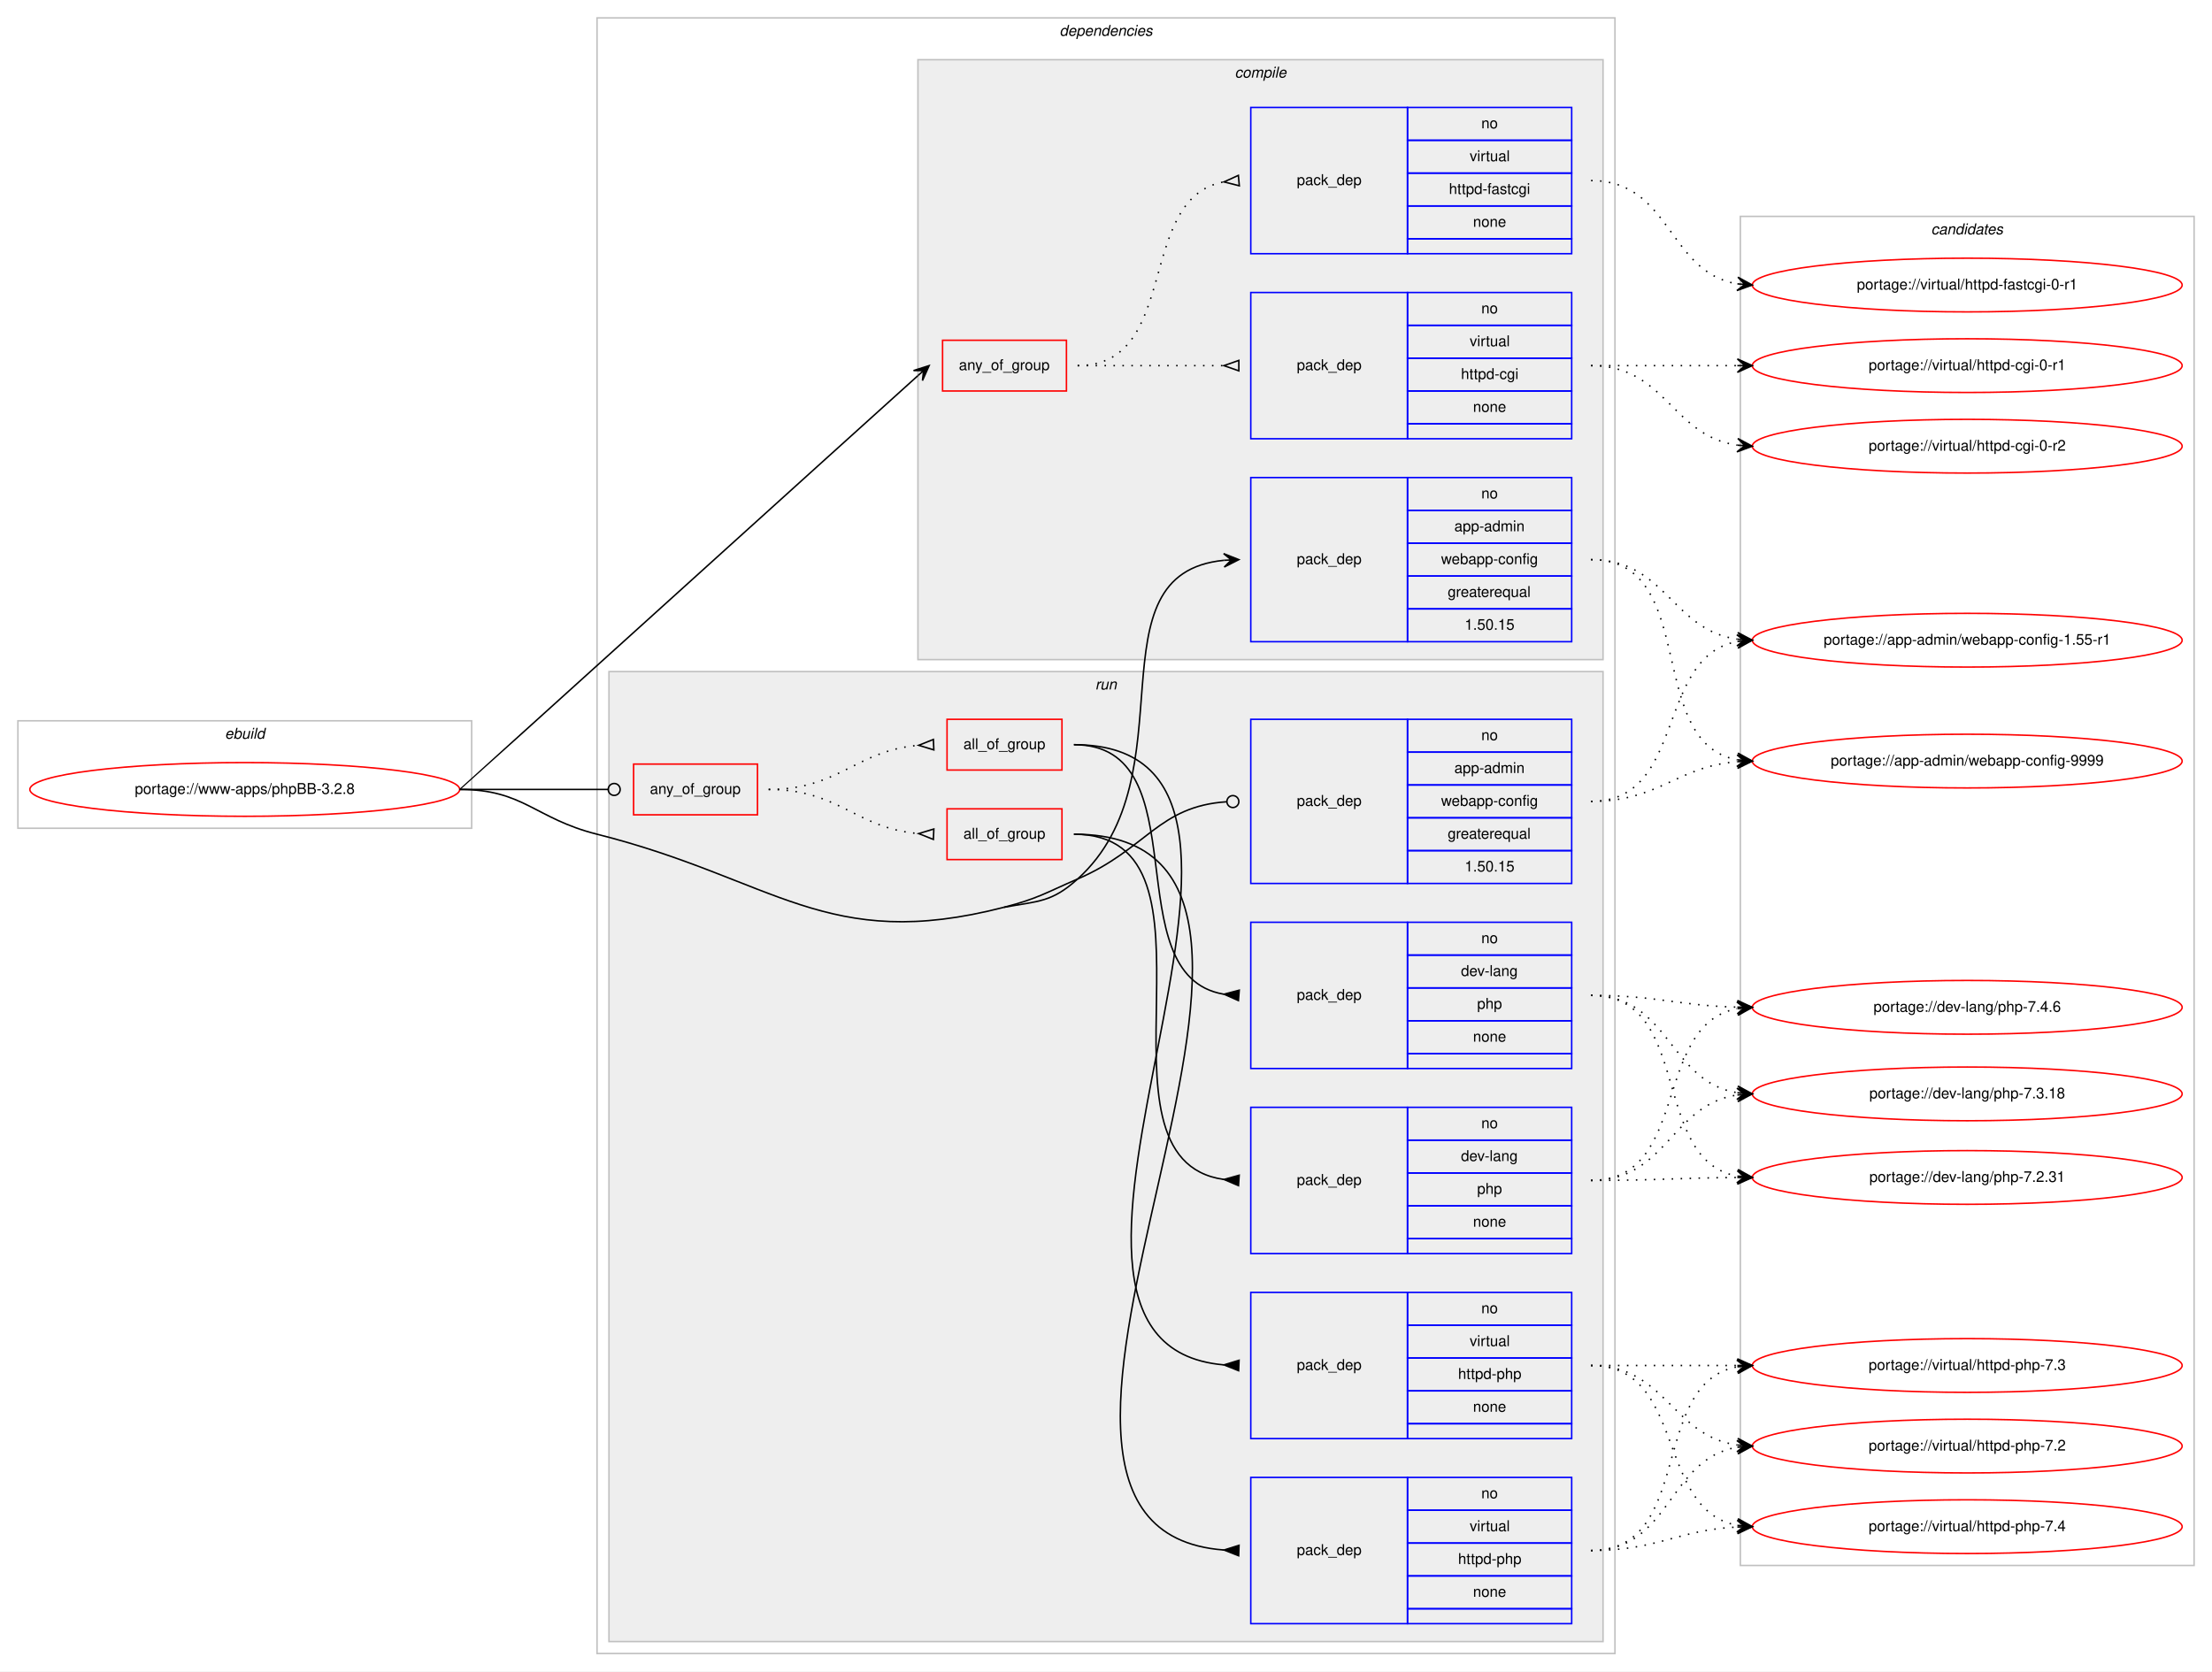
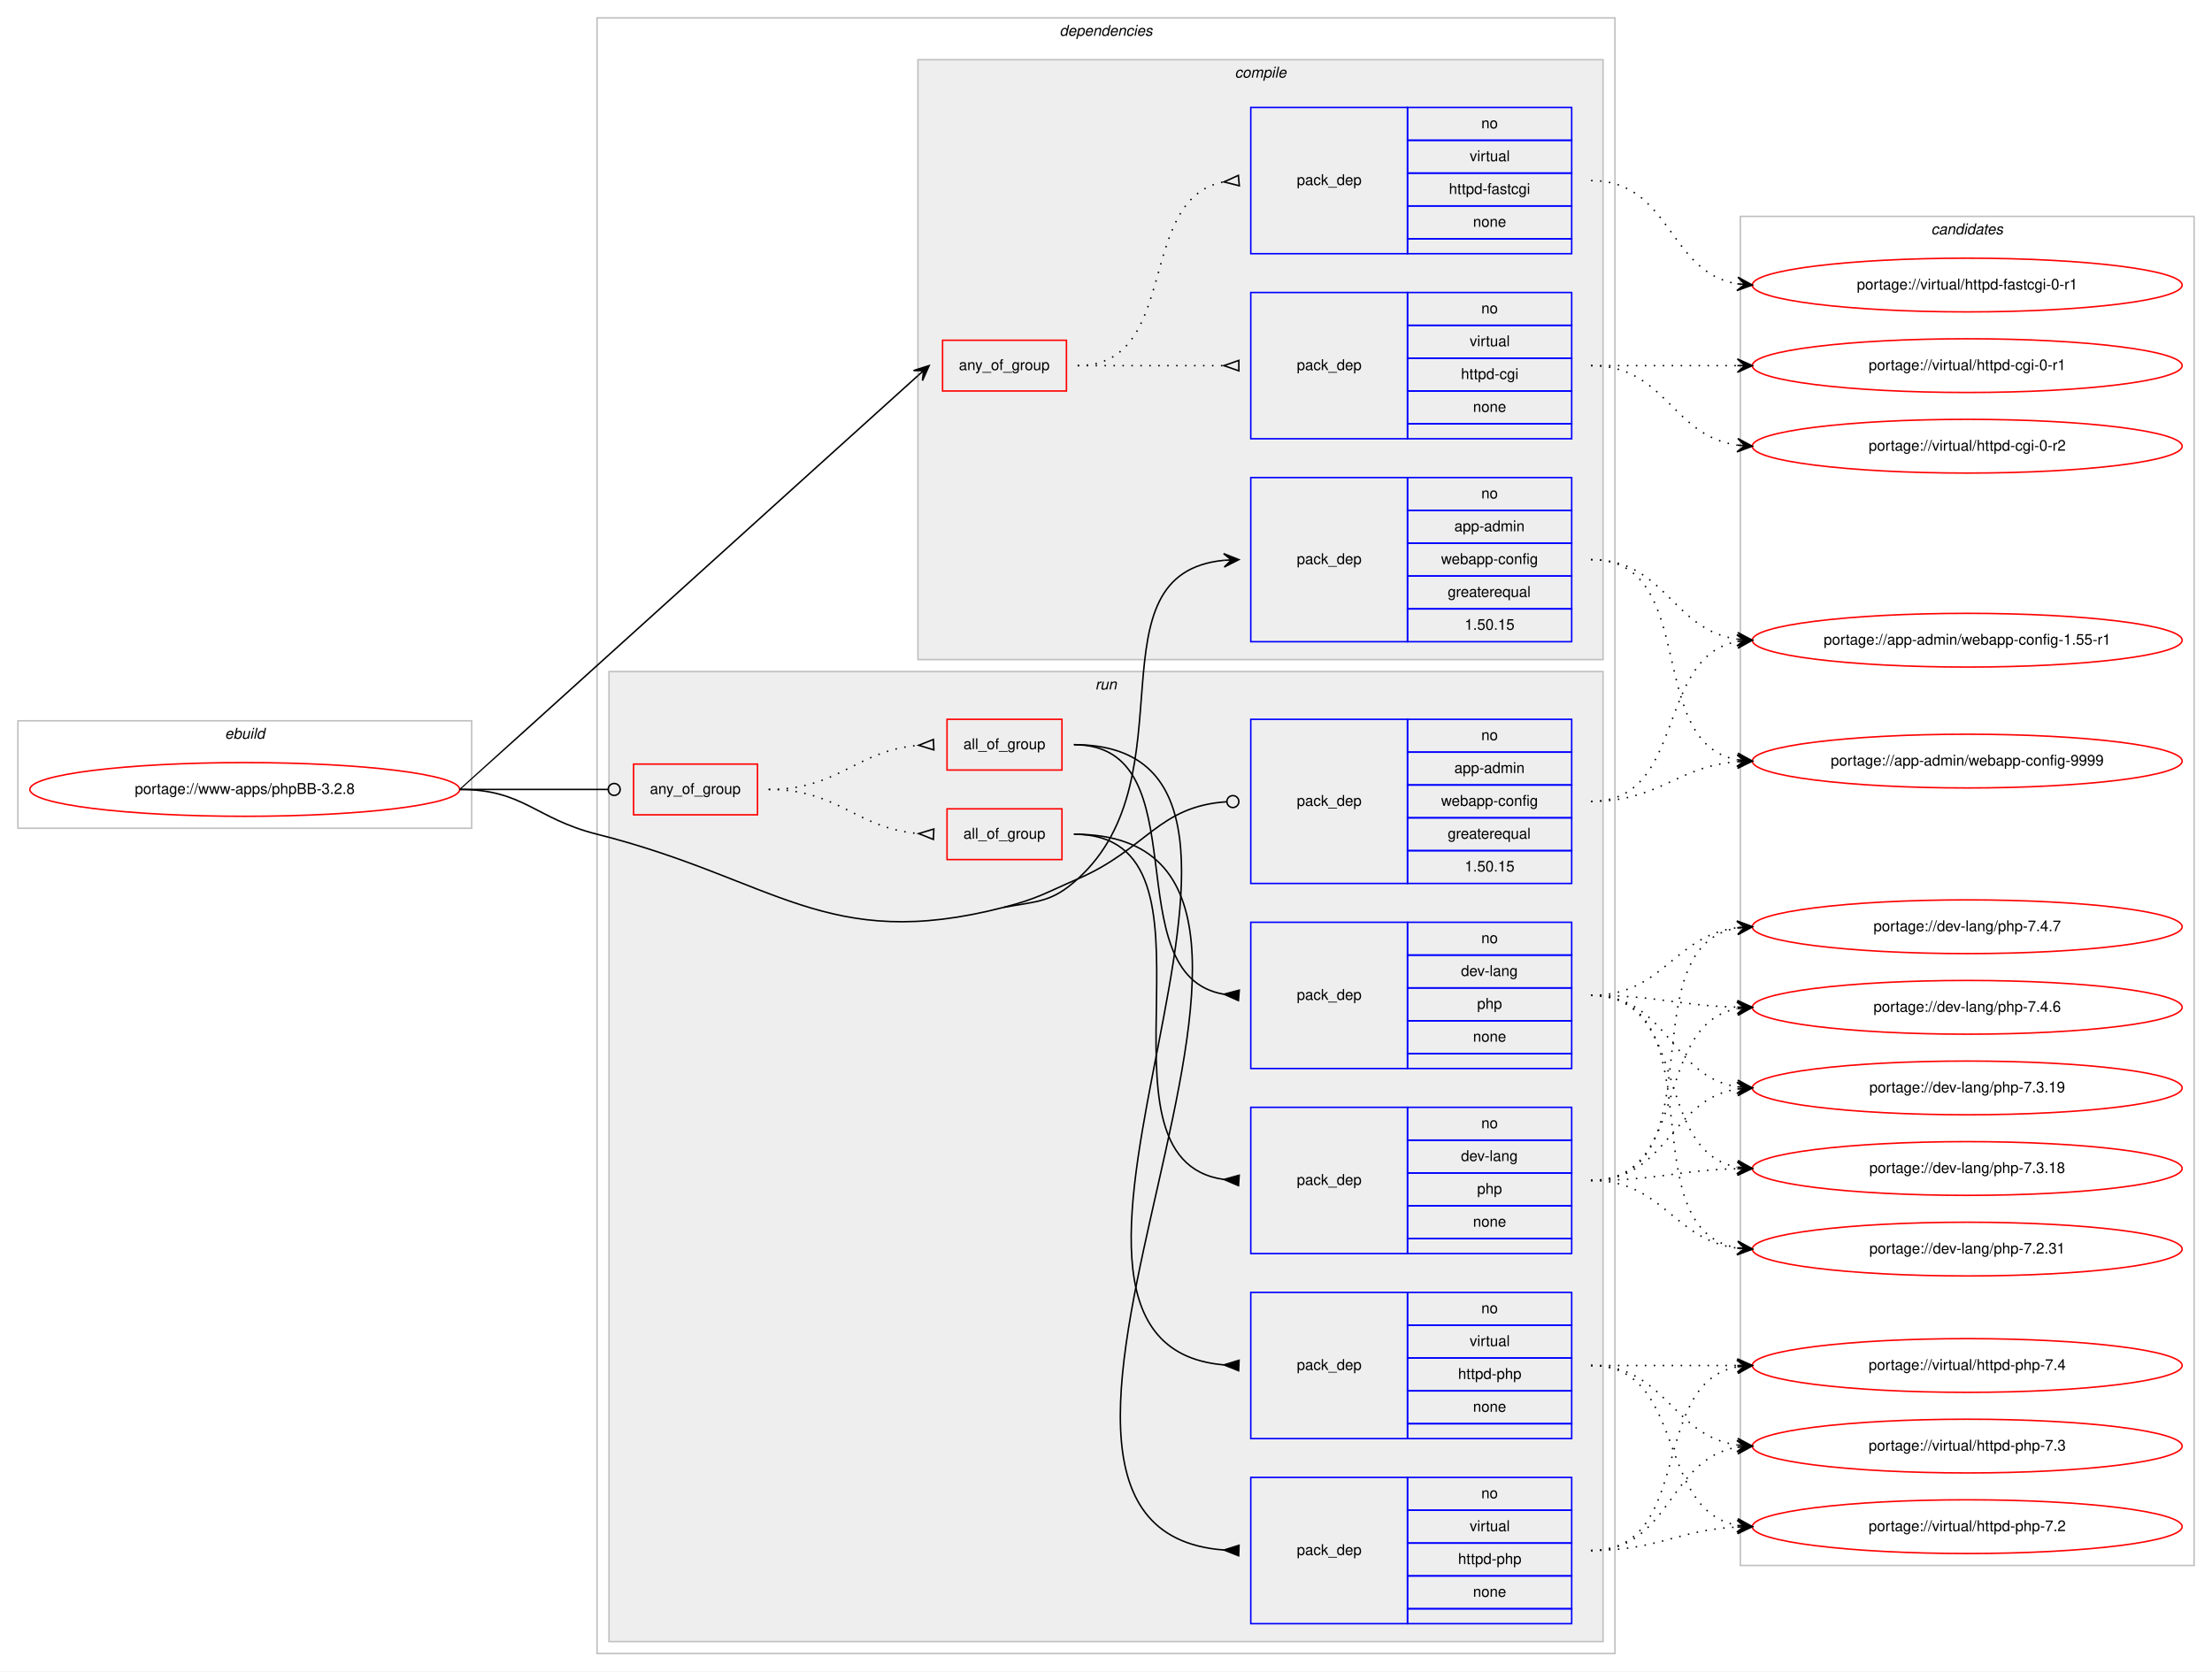
<svg xmlns="http://www.w3.org/2000/svg" xmlns:xlink="http://www.w3.org/1999/xlink" width="1482pt" height="1120pt" viewBox="0.00 0.00 1482.00 1120.00">
  <g id="graph0" class="graph" transform="scale(1 1) rotate(0) translate(4 1116)">
    <polygon fill="#ffffff" stroke="transparent" points="-4,4 -4,-1116 1478,-1116 1478,4 -4,4" />
    <g id="clust1" class="cluster">
      <polygon fill="none" stroke="#c0c0c0" points="8,-561 8,-633 312,-633 312,-561 8,-561" />
      <text text-anchor="start" x="146.663" y="-621" font-family="Helvetica,sans-Serif" font-style="italic" font-size="10.00" fill="#000000">ebuild</text>
    </g>
    <g id="clust2" class="cluster">
      <polygon fill="none" stroke="#c0c0c0" points="396,-8 396,-1104 1078,-1104 1078,-8 396,-8" />
      <text text-anchor="start" x="705.875" y="-1092" font-family="Helvetica,sans-Serif" font-style="italic" font-size="10.00" fill="#000000">dependencies</text>
    </g>
    <g id="clust3" class="cluster">
      <polygon fill="#eeeeee" stroke="#c0c0c0" points="611,-674 611,-1076 1070,-1076 1070,-674 611,-674" />
      <text text-anchor="start" x="823.278" y="-1064" font-family="Helvetica,sans-Serif" font-style="italic" font-size="10.00" fill="#000000">compile</text>
    </g>
    <g id="clust9" class="cluster">
      <polygon fill="#eeeeee" stroke="#c0c0c0" points="404,-16 404,-666 1070,-666 1070,-16 404,-16" />
      <text text-anchor="start" x="729.777" y="-654" font-family="Helvetica,sans-Serif" font-style="italic" font-size="10.00" fill="#000000">run</text>
    </g>
    <g id="clust18" class="cluster">
      <polygon fill="none" stroke="#c0c0c0" points="1162,-67 1162,-971 1466,-971 1466,-67 1162,-67" />
      <text text-anchor="start" x="1289.824" y="-959" font-family="Helvetica,sans-Serif" font-style="italic" font-size="10.00" fill="#000000">candidates</text>
    </g>
    <g id="node1" class="node">
      <g id="a_node1">
        <a xlink:href="../www-apps/phpBB-3.2.8.svg" xlink:title="portage://www-apps/phpBB-3.2.8">
          <ellipse fill="none" stroke="#ff0000" cx="160" cy="-587" rx="144" ry="18" />
          <text text-anchor="middle" x="160" y="-584" font-family="Helvetica,sans-Serif" font-size="10.00" fill="#000000">portage://www-apps/phpBB-3.2.8</text>
        </a>
      </g>
    </g>
    <g id="node2" class="node">
      <polygon fill="none" stroke="#ff0000" points="627.5,-854 627.5,-888 710.5,-888 710.5,-854 627.5,-854" />
      <text text-anchor="start" x="638.431" y="-868" font-family="Helvetica,sans-Serif" font-size="10.00" fill="#000000">any_of_group</text>
    </g>
    <g id="edge3" class="edge">
      <path fill="none" stroke="#000000" d="M304,-587C304.334,-587 563.168,-821.253 610.961,-864.26" />
      <polygon fill="#000000" stroke="#000000" points="618.5,-871 608.046,-867.69 614.773,-867.668 611.045,-864.335 611.045,-864.335 611.045,-864.335 614.773,-867.668 614.044,-860.98 618.5,-871 618.5,-871" />
    </g>
    <g id="node5" class="node">
      <polygon fill="none" stroke="#0000ff" points="834,-686 834,-796 939,-796 939,-686 834,-686" />
      <text text-anchor="start" x="864.823" y="-738" font-family="Helvetica,sans-Serif" font-size="10.00" fill="#000000">pack_dep</text>
      <polygon fill="none" stroke="#0000ff" points="939,-774 939,-796 1049,-796 1049,-774 939,-774" />
      <text text-anchor="start" x="988.441" y="-782" font-family="Helvetica,sans-Serif" font-size="10.00" fill="#000000">no</text>
      <polygon fill="none" stroke="#0000ff" points="939,-752 939,-774 1049,-774 1049,-752 939,-752" />
      <text text-anchor="start" x="970.385" y="-760" font-family="Helvetica,sans-Serif" font-size="10.00" fill="#000000">app-admin</text>
      <polygon fill="none" stroke="#0000ff" points="939,-730 939,-752 1049,-752 1049,-730 939,-730" />
      <text text-anchor="start" x="961.491" y="-738" font-family="Helvetica,sans-Serif" font-size="10.00" fill="#000000">webapp-config</text>
      <polygon fill="none" stroke="#0000ff" points="939,-708 939,-730 1049,-730 1049,-708 939,-708" />
      <text text-anchor="start" x="965.936" y="-716" font-family="Helvetica,sans-Serif" font-size="10.00" fill="#000000">greaterequal</text>
      <polygon fill="none" stroke="#0000ff" points="939,-686 939,-708 1049,-708 1049,-686 939,-686" />
      <text text-anchor="start" x="977.323" y="-694" font-family="Helvetica,sans-Serif" font-size="10.00" fill="#000000">1.50.15</text>
    </g>
    <g id="edge4" class="edge">
      <path fill="none" stroke="#000000" d="M668.5,-508C691.674,-512.277 700.518,-511.198 718,-527 794.411,-596.067 724.442,-731.611 815.984,-740.536" />
      <polygon fill="#000000" stroke="#000000" points="826,-741 815.803,-745.033 821.005,-740.769 816.011,-740.537 816.011,-740.537 816.011,-740.537 821.005,-740.769 816.219,-736.042 826,-741 826,-741" />
    </g>
    <g id="node6" class="node">
      <polygon fill="none" stroke="#ff0000" points="420.5,-570 420.5,-604 503.5,-604 503.5,-570 420.5,-570" />
      <text text-anchor="start" x="431.43" y="-584" font-family="Helvetica,sans-Serif" font-size="10.00" fill="#000000">any_of_group</text>
    </g>
    <g id="edge11" class="edge">
      <path fill="none" stroke="#000000" d="M304,-587C348.978,-587 362.2,-587 403.456,-587" />
      <ellipse fill="none" stroke="#000000" cx="407.5" cy="-587" rx="4" ry="4" />
    </g>
    <g id="node13" class="node">
      <polygon fill="none" stroke="#0000ff" points="834,-524 834,-634 939,-634 939,-524 834,-524" />
      <text text-anchor="start" x="864.823" y="-576" font-family="Helvetica,sans-Serif" font-size="10.00" fill="#000000">pack_dep</text>
      <polygon fill="none" stroke="#0000ff" points="939,-612 939,-634 1049,-634 1049,-612 939,-612" />
      <text text-anchor="start" x="988.441" y="-620" font-family="Helvetica,sans-Serif" font-size="10.00" fill="#000000">no</text>
      <polygon fill="none" stroke="#0000ff" points="939,-590 939,-612 1049,-612 1049,-590 939,-590" />
      <text text-anchor="start" x="970.385" y="-598" font-family="Helvetica,sans-Serif" font-size="10.00" fill="#000000">app-admin</text>
      <polygon fill="none" stroke="#0000ff" points="939,-568 939,-590 1049,-590 1049,-568 939,-568" />
      <text text-anchor="start" x="961.491" y="-576" font-family="Helvetica,sans-Serif" font-size="10.00" fill="#000000">webapp-config</text>
      <polygon fill="none" stroke="#0000ff" points="939,-546 939,-568 1049,-568 1049,-546 939,-546" />
      <text text-anchor="start" x="965.936" y="-554" font-family="Helvetica,sans-Serif" font-size="10.00" fill="#000000">greaterequal</text>
      <polygon fill="none" stroke="#0000ff" points="939,-524 939,-546 1049,-546 1049,-524 939,-524" />
      <text text-anchor="start" x="977.323" y="-532" font-family="Helvetica,sans-Serif" font-size="10.00" fill="#000000">1.50.15</text>
    </g>
    <g id="edge12" class="edge">
      <path fill="none" stroke="#000000" d="M668.5,-508C691.32,-513.878 696.366,-517.659 718,-527 764.33,-547.005 771.993,-575.77 817.955,-578.748" />
      <ellipse fill="none" stroke="#000000" cx="822.002" cy="-578.875" rx="4" ry="4" />
      <path fill="none" stroke="#000000" d="M304,-587C347.008,-587 354.293,-567.497 396,-557 515.332,-526.966 549.336,-477.308 668.5,-508" />
    </g>
    <g id="node3" class="node">
      <polygon fill="none" stroke="#0000ff" points="834,-822 834,-920 939,-920 939,-822 834,-822" />
      <text text-anchor="start" x="864.823" y="-868" font-family="Helvetica,sans-Serif" font-size="10.00" fill="#000000">pack_dep</text>
      <polygon fill="none" stroke="#0000ff" points="939,-898 939,-920 1049,-920 1049,-898 939,-898" />
      <text text-anchor="start" x="988.441" y="-906" font-family="Helvetica,sans-Serif" font-size="10.00" fill="#000000">no</text>
      <polygon fill="none" stroke="#0000ff" points="939,-876 939,-898 1049,-898 1049,-876 939,-876" />
      <text text-anchor="start" x="980.668" y="-884" font-family="Helvetica,sans-Serif" font-size="10.00" fill="#000000">virtual</text>
      <polygon fill="none" stroke="#0000ff" points="939,-854 939,-876 1049,-876 1049,-854 939,-854" />
      <text text-anchor="start" x="974.829" y="-862" font-family="Helvetica,sans-Serif" font-size="10.00" fill="#000000">httpd-cgi</text>
      <polygon fill="none" stroke="#0000ff" points="939,-832 939,-854 1049,-854 1049,-832 939,-832" />
      <text text-anchor="start" x="982.882" y="-840" font-family="Helvetica,sans-Serif" font-size="10.00" fill="#000000">none</text>
      <polygon fill="none" stroke="#0000ff" points="939,-822 939,-832 1049,-832 1049,-822 939,-822" />
    </g>
    <g id="edge1" class="edge">
      <path fill="none" stroke="#000000" stroke-dasharray="1,5" d="M718,-871C762.438,-871 776.02,-871 815.878,-871" />
      <polygon fill="none" stroke="#000000" points="826,-874.5 816,-871 826,-867.5 826,-874.5" />
    </g>
    <g id="node4" class="node">
      <polygon fill="none" stroke="#0000ff" points="834,-946 834,-1044 939,-1044 939,-946 834,-946" />
      <text text-anchor="start" x="864.823" y="-992" font-family="Helvetica,sans-Serif" font-size="10.00" fill="#000000">pack_dep</text>
      <polygon fill="none" stroke="#0000ff" points="939,-1022 939,-1044 1049,-1044 1049,-1022 939,-1022" />
      <text text-anchor="start" x="988.441" y="-1030" font-family="Helvetica,sans-Serif" font-size="10.00" fill="#000000">no</text>
      <polygon fill="none" stroke="#0000ff" points="939,-1000 939,-1022 1049,-1022 1049,-1000 939,-1000" />
      <text text-anchor="start" x="980.668" y="-1008" font-family="Helvetica,sans-Serif" font-size="10.00" fill="#000000">virtual</text>
      <polygon fill="none" stroke="#0000ff" points="939,-978 939,-1000 1049,-1000 1049,-978 939,-978" />
      <text text-anchor="start" x="966.77" y="-986" font-family="Helvetica,sans-Serif" font-size="10.00" fill="#000000">httpd-fastcgi</text>
      <polygon fill="none" stroke="#0000ff" points="939,-956 939,-978 1049,-978 1049,-956 939,-956" />
      <text text-anchor="start" x="982.882" y="-964" font-family="Helvetica,sans-Serif" font-size="10.00" fill="#000000">none</text>
      <polygon fill="none" stroke="#0000ff" points="939,-946 939,-956 1049,-956 1049,-946 939,-946" />
    </g>
    <g id="edge2" class="edge">
      <path fill="none" stroke="#000000" stroke-dasharray="1,5" d="M718,-871C787.372,-871 756.506,-982.726 815.698,-994.073" />
      <polygon fill="none" stroke="#000000" points="825.686,-998.486 816.04,-994.104 826.314,-991.514 825.686,-998.486" />
    </g>
    <g id="node14" class="node">
      <g id="a_node14">
        <a xlink:href="../virtual/httpd-cgi-0-r2.svg" xlink:title="portage://virtual/httpd-cgi-0-r2">
          <ellipse fill="none" stroke="#ff0000" cx="1314" cy="-817" rx="144" ry="18" />
          <text text-anchor="middle" x="1314" y="-814" font-family="Helvetica,sans-Serif" font-size="10.00" fill="#000000">portage://virtual/httpd-cgi-0-r2</text>
        </a>
      </g>
    </g>
    <g id="edge13" class="edge">
      <path fill="none" stroke="#000000" stroke-dasharray="1,5" d="M1062,-871C1112.102,-871 1116.012,-823.934 1159.979,-817.683" />
      <polygon fill="#000000" stroke="#000000" points="1170,-817 1160.329,-822.169 1165.012,-817.34 1160.023,-817.68 1160.023,-817.68 1160.023,-817.68 1165.012,-817.34 1159.717,-813.19 1170,-817 1170,-817" />
    </g>
    <g id="node15" class="node">
      <g id="a_node15">
        <a xlink:href="../virtual/httpd-cgi-0-r1.svg" xlink:title="portage://virtual/httpd-cgi-0-r1">
          <ellipse fill="none" stroke="#ff0000" cx="1314" cy="-871" rx="144" ry="18" />
          <text text-anchor="middle" x="1314" y="-868" font-family="Helvetica,sans-Serif" font-size="10.00" fill="#000000">portage://virtual/httpd-cgi-0-r1</text>
        </a>
      </g>
    </g>
    <g id="edge14" class="edge">
      <path fill="none" stroke="#000000" stroke-dasharray="1,5" d="M1062,-871C1106.438,-871 1120.02,-871 1159.878,-871" />
      <polygon fill="#000000" stroke="#000000" points="1170,-871 1160,-875.5 1165,-871 1160,-871 1160,-871 1160,-871 1165,-871 1160,-866.5 1170,-871 1170,-871" />
    </g>
    <g id="node16" class="node">
      <g id="a_node16">
        <a xlink:href="../virtual/httpd-fastcgi-0-r1.svg" xlink:title="portage://virtual/httpd-fastcgi-0-r1">
          <ellipse fill="none" stroke="#ff0000" cx="1314" cy="-925" rx="144" ry="18" />
          <text text-anchor="middle" x="1314" y="-922" font-family="Helvetica,sans-Serif" font-size="10.00" fill="#000000">portage://virtual/httpd-fastcgi-0-r1</text>
        </a>
      </g>
    </g>
    <g id="edge15" class="edge">
      <path fill="none" stroke="#000000" stroke-dasharray="1,5" d="M1062,-995C1115.626,-995 1113.351,-933.477 1159.989,-925.786" />
      <polygon fill="#000000" stroke="#000000" points="1170,-925 1160.383,-930.269 1165.015,-925.391 1160.031,-925.783 1160.031,-925.783 1160.031,-925.783 1165.015,-925.391 1159.678,-921.297 1170,-925 1170,-925" />
    </g>
    <g id="node17" class="node">
      <g id="a_node17">
        <a xlink:href="../app-admin/webapp-config-9999.svg" xlink:title="portage://app-admin/webapp-config-9999">
          <ellipse fill="none" stroke="#ff0000" cx="1314" cy="-606" rx="144" ry="18" />
          <text text-anchor="middle" x="1314" y="-603" font-family="Helvetica,sans-Serif" font-size="10.00" fill="#000000">portage://app-admin/webapp-config-9999</text>
        </a>
      </g>
    </g>
    <g id="edge16" class="edge">
      <path fill="none" stroke="#000000" stroke-dasharray="1,5" d="M1062,-741C1135.236,-741 1097.175,-618.36 1159.977,-606.862" />
      <polygon fill="#000000" stroke="#000000" points="1170,-606 1160.422,-611.341 1165.018,-606.428 1160.037,-606.857 1160.037,-606.857 1160.037,-606.857 1165.018,-606.428 1159.651,-602.374 1170,-606 1170,-606" />
    </g>
    <g id="node18" class="node">
      <g id="a_node18">
        <a xlink:href="../app-admin/webapp-config-1.55-r1.svg" xlink:title="portage://app-admin/webapp-config-1.55-r1">
          <ellipse fill="none" stroke="#ff0000" cx="1314" cy="-687" rx="144" ry="18" />
          <text text-anchor="middle" x="1314" y="-684" font-family="Helvetica,sans-Serif" font-size="10.00" fill="#000000">portage://app-admin/webapp-config-1.55-r1</text>
        </a>
      </g>
    </g>
    <g id="edge17" class="edge">
      <path fill="none" stroke="#000000" stroke-dasharray="1,5" d="M1062,-741C1112.102,-741 1116.012,-693.934 1159.979,-687.683" />
      <polygon fill="#000000" stroke="#000000" points="1170,-687 1160.329,-692.169 1165.012,-687.34 1160.023,-687.68 1160.023,-687.68 1160.023,-687.68 1165.012,-687.34 1159.717,-683.19 1170,-687 1170,-687" />
    </g>
    <g id="node7" class="node">
      <polygon fill="none" stroke="#ff0000" points="630.5,-600 630.5,-634 707.5,-634 707.5,-600 630.5,-600" />
      <text text-anchor="start" x="641.491" y="-614" font-family="Helvetica,sans-Serif" font-size="10.00" fill="#000000">all_of_group</text>
    </g>
    <g id="edge7" class="edge">
      <path fill="none" stroke="#000000" stroke-dasharray="1,5" d="M511,-587C558.311,-587 569.176,-612.93 611.362,-616.576" />
      <polygon fill="none" stroke="#000000" points="621.354,-620.497 611.509,-616.582 621.646,-613.503 621.354,-620.497" />
    </g>
    <g id="node10" class="node">
      <polygon fill="none" stroke="#ff0000" points="630.5,-540 630.5,-574 707.5,-574 707.5,-540 630.5,-540" />
      <text text-anchor="start" x="641.491" y="-554" font-family="Helvetica,sans-Serif" font-size="10.00" fill="#000000">all_of_group</text>
    </g>
    <g id="edge10" class="edge">
      <path fill="none" stroke="#000000" stroke-dasharray="1,5" d="M511,-587C558.311,-587 569.176,-561.07 611.362,-557.424" />
      <polygon fill="none" stroke="#000000" points="621.646,-560.497 611.509,-557.418 621.354,-553.503 621.646,-560.497" />
    </g>
    <g id="node8" class="node">
      <polygon fill="none" stroke="#0000ff" points="834,-152 834,-250 939,-250 939,-152 834,-152" />
      <text text-anchor="start" x="864.823" y="-198" font-family="Helvetica,sans-Serif" font-size="10.00" fill="#000000">pack_dep</text>
      <polygon fill="none" stroke="#0000ff" points="939,-228 939,-250 1049,-250 1049,-228 939,-228" />
      <text text-anchor="start" x="988.441" y="-236" font-family="Helvetica,sans-Serif" font-size="10.00" fill="#000000">no</text>
      <polygon fill="none" stroke="#0000ff" points="939,-206 939,-228 1049,-228 1049,-206 939,-206" />
      <text text-anchor="start" x="980.668" y="-214" font-family="Helvetica,sans-Serif" font-size="10.00" fill="#000000">virtual</text>
      <polygon fill="none" stroke="#0000ff" points="939,-184 939,-206 1049,-206 1049,-184 939,-184" />
      <text text-anchor="start" x="972.88" y="-192" font-family="Helvetica,sans-Serif" font-size="10.00" fill="#000000">httpd-php</text>
      <polygon fill="none" stroke="#0000ff" points="939,-162 939,-184 1049,-184 1049,-162 939,-162" />
      <text text-anchor="start" x="982.882" y="-170" font-family="Helvetica,sans-Serif" font-size="10.00" fill="#000000">none</text>
      <polygon fill="none" stroke="#0000ff" points="939,-152 939,-162 1049,-162 1049,-152 939,-152" />
    </g>
    <g id="edge5" class="edge">
      <path fill="none" stroke="#000000" d="M715.5,-617C903.251,-617 644.638,-216.294 815.824,-201.424" />
      <polygon fill="#000000" stroke="#000000" points="826.146,-204.497 816.009,-201.417 825.854,-197.503 826.146,-204.497" />
    </g>
    <g id="node9" class="node">
      <polygon fill="none" stroke="#0000ff" points="834,-400 834,-498 939,-498 939,-400 834,-400" />
      <text text-anchor="start" x="864.823" y="-446" font-family="Helvetica,sans-Serif" font-size="10.00" fill="#000000">pack_dep</text>
      <polygon fill="none" stroke="#0000ff" points="939,-476 939,-498 1049,-498 1049,-476 939,-476" />
      <text text-anchor="start" x="988.441" y="-484" font-family="Helvetica,sans-Serif" font-size="10.00" fill="#000000">no</text>
      <polygon fill="none" stroke="#0000ff" points="939,-454 939,-476 1049,-476 1049,-454 939,-454" />
      <text text-anchor="start" x="974.828" y="-462" font-family="Helvetica,sans-Serif" font-size="10.00" fill="#000000">dev-lang</text>
      <polygon fill="none" stroke="#0000ff" points="939,-432 939,-454 1049,-454 1049,-432 939,-432" />
      <text text-anchor="start" x="985.662" y="-440" font-family="Helvetica,sans-Serif" font-size="10.00" fill="#000000">php</text>
      <polygon fill="none" stroke="#0000ff" points="939,-410 939,-432 1049,-432 1049,-410 939,-410" />
      <text text-anchor="start" x="982.882" y="-418" font-family="Helvetica,sans-Serif" font-size="10.00" fill="#000000">none</text>
      <polygon fill="none" stroke="#0000ff" points="939,-400 939,-410 1049,-410 1049,-400 939,-400" />
    </g>
    <g id="edge6" class="edge">
      <path fill="none" stroke="#000000" d="M715.5,-617C801.205,-617 741.963,-462.499 815.777,-449.825" />
      <polygon fill="#000000" stroke="#000000" points="826.282,-452.489 816.032,-449.804 825.718,-445.511 826.282,-452.489" />
    </g>
    <g id="node19" class="node">
      <g id="a_node19">
        <a xlink:href="../virtual/httpd-php-7.4.svg" xlink:title="portage://virtual/httpd-php-7.4">
-           <ellipse fill="none" stroke="#ff0000" cx="1314" cy="-93" rx="144" ry="18" />
-           <text text-anchor="middle" x="1314" y="-90" font-family="Helvetica,sans-Serif" font-size="10.00" fill="#000000">portage://virtual/httpd-php-7.4</text>
+           <ellipse fill="none" stroke="#ff0000" cx="1314" cy="-201" rx="144" ry="18" />
+           <text text-anchor="middle" x="1314" y="-198" font-family="Helvetica,sans-Serif" font-size="10.00" fill="#000000">portage://virtual/httpd-php-7.4</text>
        </a>
      </g>
    </g>
    <g id="edge18" class="edge">
-       <path fill="none" stroke="#000000" stroke-dasharray="1,5" d="M1062,-201C1126.303,-201 1104.78,-104.09 1160.031,-93.869" />
-       <polygon fill="#000000" stroke="#000000" points="1170,-93 1160.429,-98.352 1165.019,-93.434 1160.038,-93.869 1160.038,-93.869 1160.038,-93.869 1165.019,-93.434 1159.647,-89.386 1170,-93 1170,-93" />
+       <path fill="none" stroke="#000000" stroke-dasharray="1,5" d="M1062,-201C1106.438,-201 1120.02,-201 1159.878,-201" />
+       <polygon fill="#000000" stroke="#000000" points="1170,-201 1160,-205.5 1165,-201 1160,-201 1160,-201 1160,-201 1165,-201 1160,-196.5 1170,-201 1170,-201" />
    </g>
    <g id="node20" class="node">
      <g id="a_node20">
        <a xlink:href="../virtual/httpd-php-7.3.svg" xlink:title="portage://virtual/httpd-php-7.3">
-           <ellipse fill="none" stroke="#ff0000" cx="1314" cy="-201" rx="144" ry="18" />
-           <text text-anchor="middle" x="1314" y="-198" font-family="Helvetica,sans-Serif" font-size="10.00" fill="#000000">portage://virtual/httpd-php-7.3</text>
+           <ellipse fill="none" stroke="#ff0000" cx="1314" cy="-147" rx="144" ry="18" />
+           <text text-anchor="middle" x="1314" y="-144" font-family="Helvetica,sans-Serif" font-size="10.00" fill="#000000">portage://virtual/httpd-php-7.3</text>
        </a>
      </g>
    </g>
    <g id="edge19" class="edge">
-       <path fill="none" stroke="#000000" stroke-dasharray="1,5" d="M1062,-201C1106.438,-201 1120.02,-201 1159.878,-201" />
-       <polygon fill="#000000" stroke="#000000" points="1170,-201 1160,-205.5 1165,-201 1160,-201 1160,-201 1160,-201 1165,-201 1160,-196.5 1170,-201 1170,-201" />
+       <path fill="none" stroke="#000000" stroke-dasharray="1,5" d="M1062,-201C1112.102,-201 1116.012,-153.934 1159.979,-147.683" />
+       <polygon fill="#000000" stroke="#000000" points="1170,-147 1160.329,-152.169 1165.012,-147.34 1160.023,-147.68 1160.023,-147.68 1160.023,-147.68 1165.012,-147.34 1159.717,-143.19 1170,-147 1170,-147" />
    </g>
    <g id="node21" class="node">
      <g id="a_node21">
        <a xlink:href="../virtual/httpd-php-7.2.svg" xlink:title="portage://virtual/httpd-php-7.2">
-           <ellipse fill="none" stroke="#ff0000" cx="1314" cy="-147" rx="144" ry="18" />
-           <text text-anchor="middle" x="1314" y="-144" font-family="Helvetica,sans-Serif" font-size="10.00" fill="#000000">portage://virtual/httpd-php-7.2</text>
+           <ellipse fill="none" stroke="#ff0000" cx="1314" cy="-93" rx="144" ry="18" />
+           <text text-anchor="middle" x="1314" y="-90" font-family="Helvetica,sans-Serif" font-size="10.00" fill="#000000">portage://virtual/httpd-php-7.2</text>
        </a>
      </g>
    </g>
    <g id="edge20" class="edge">
-       <path fill="none" stroke="#000000" stroke-dasharray="1,5" d="M1062,-201C1112.102,-201 1116.012,-153.934 1159.979,-147.683" />
-       <polygon fill="#000000" stroke="#000000" points="1170,-147 1160.329,-152.169 1165.012,-147.34 1160.023,-147.68 1160.023,-147.68 1160.023,-147.68 1165.012,-147.34 1159.717,-143.19 1170,-147 1170,-147" />
+       <path fill="none" stroke="#000000" stroke-dasharray="1,5" d="M1062,-201C1126.303,-201 1104.78,-104.09 1160.031,-93.869" />
+       <polygon fill="#000000" stroke="#000000" points="1170,-93 1160.429,-98.352 1165.019,-93.434 1160.038,-93.869 1160.038,-93.869 1160.038,-93.869 1165.019,-93.434 1159.647,-89.386 1170,-93 1170,-93" />
    </g>
    <g id="node22" class="node">
      <g id="a_node22">
+         <a xlink:href="../dev-lang/php-7.4.7.svg" xlink:title="portage://dev-lang/php-7.4.7">
+           <ellipse fill="none" stroke="#ff0000" cx="1314" cy="-495" rx="144" ry="18" />
+           <text text-anchor="middle" x="1314" y="-492" font-family="Helvetica,sans-Serif" font-size="10.00" fill="#000000">portage://dev-lang/php-7.4.7</text>
+         </a>
+       </g>
+     </g>
+     <g id="edge21" class="edge">
+       <path fill="none" stroke="#000000" stroke-dasharray="1,5" d="M1062,-449C1110.606,-449 1117.101,-488.926 1159.95,-494.385" />
+       <polygon fill="#000000" stroke="#000000" points="1170,-495 1159.744,-498.88 1165.009,-494.694 1160.019,-494.389 1160.019,-494.389 1160.019,-494.389 1165.009,-494.694 1160.294,-489.897 1170,-495 1170,-495" />
+     </g>
+     <g id="node23" class="node">
+       <g id="a_node23">
        <a xlink:href="../dev-lang/php-7.4.6.svg" xlink:title="portage://dev-lang/php-7.4.6">
          <ellipse fill="none" stroke="#ff0000" cx="1314" cy="-441" rx="144" ry="18" />
          <text text-anchor="middle" x="1314" y="-438" font-family="Helvetica,sans-Serif" font-size="10.00" fill="#000000">portage://dev-lang/php-7.4.6</text>
        </a>
      </g>
    </g>
-     <g id="edge21" class="edge">
+     <g id="edge22" class="edge">
      <path fill="none" stroke="#000000" stroke-dasharray="1,5" d="M1062,-449C1106.559,-449 1119.926,-442.143 1159.855,-441.126" />
      <polygon fill="#000000" stroke="#000000" points="1170,-441 1160.056,-445.624 1165,-441.062 1160.001,-441.124 1160.001,-441.124 1160.001,-441.124 1165,-441.062 1159.945,-436.624 1170,-441 1170,-441" />
    </g>
-     <g id="node23" class="node">
-       <g id="a_node23">
-         <a xlink:href="../dev-lang/php-7.3.18.svg" xlink:title="portage://dev-lang/php-7.3.18">
-           <ellipse fill="none" stroke="#ff0000" cx="1314" cy="-383" rx="144" ry="18" />
-           <text text-anchor="middle" x="1314" y="-380" font-family="Helvetica,sans-Serif" font-size="10.00" fill="#000000">portage://dev-lang/php-7.3.18</text>
-         </a>
-       </g>
-     </g>
-     <g id="edge22" class="edge">
-       <path fill="none" stroke="#000000" stroke-dasharray="1,5" d="M1062,-449C1114.628,-449 1114.075,-391.234 1159.848,-383.787" />
-       <polygon fill="#000000" stroke="#000000" points="1170,-383 1160.378,-388.26 1165.015,-383.387 1160.03,-383.773 1160.03,-383.773 1160.03,-383.773 1165.015,-383.387 1159.682,-379.287 1170,-383 1170,-383" />
-     </g>
    <g id="node24" class="node">
      <g id="a_node24">
+         <a xlink:href="../dev-lang/php-7.3.19.svg" xlink:title="portage://dev-lang/php-7.3.19">
+           <ellipse fill="none" stroke="#ff0000" cx="1314" cy="-387" rx="144" ry="18" />
+           <text text-anchor="middle" x="1314" y="-384" font-family="Helvetica,sans-Serif" font-size="10.00" fill="#000000">portage://dev-lang/php-7.3.19</text>
+         </a>
+       </g>
+     </g>
+     <g id="edge23" class="edge">
+       <path fill="none" stroke="#000000" stroke-dasharray="1,5" d="M1062,-449C1113.78,-449 1114.759,-394.735 1159.99,-387.74" />
+       <polygon fill="#000000" stroke="#000000" points="1170,-387 1160.359,-392.225 1165.014,-387.368 1160.027,-387.737 1160.027,-387.737 1160.027,-387.737 1165.014,-387.368 1159.696,-383.249 1170,-387 1170,-387" />
+     </g>
+     <g id="node25" class="node">
+       <g id="a_node25">
+         <a xlink:href="../dev-lang/php-7.3.18.svg" xlink:title="portage://dev-lang/php-7.3.18">
+           <ellipse fill="none" stroke="#ff0000" cx="1314" cy="-333" rx="144" ry="18" />
+           <text text-anchor="middle" x="1314" y="-330" font-family="Helvetica,sans-Serif" font-size="10.00" fill="#000000">portage://dev-lang/php-7.3.18</text>
+         </a>
+       </g>
+     </g>
+     <g id="edge24" class="edge">
+       <path fill="none" stroke="#000000" stroke-dasharray="1,5" d="M1062,-449C1128.727,-449 1102.739,-344.912 1159.688,-333.934" />
+       <polygon fill="#000000" stroke="#000000" points="1170,-333 1160.447,-338.384 1165.02,-333.451 1160.041,-333.902 1160.041,-333.902 1160.041,-333.902 1165.02,-333.451 1159.635,-329.42 1170,-333 1170,-333" />
+     </g>
+     <g id="node26" class="node">
+       <g id="a_node26">
        <a xlink:href="../dev-lang/php-7.2.31.svg" xlink:title="portage://dev-lang/php-7.2.31">
-           <ellipse fill="none" stroke="#ff0000" cx="1314" cy="-327" rx="144" ry="18" />
-           <text text-anchor="middle" x="1314" y="-324" font-family="Helvetica,sans-Serif" font-size="10.00" fill="#000000">portage://dev-lang/php-7.2.31</text>
-         </a>
-       </g>
-     </g>
-     <g id="edge23" class="edge">
-       <path fill="none" stroke="#000000" stroke-dasharray="1,5" d="M1062,-449C1130.738,-449 1101.043,-339.076 1159.784,-327.912" />
-       <polygon fill="#000000" stroke="#000000" points="1170,-327 1160.44,-332.371 1165.02,-327.445 1160.04,-327.889 1160.04,-327.889 1160.04,-327.889 1165.02,-327.445 1159.639,-323.407 1170,-327 1170,-327" />
+           <ellipse fill="none" stroke="#ff0000" cx="1314" cy="-279" rx="144" ry="18" />
+           <text text-anchor="middle" x="1314" y="-276" font-family="Helvetica,sans-Serif" font-size="10.00" fill="#000000">portage://dev-lang/php-7.2.31</text>
+         </a>
+       </g>
+     </g>
+     <g id="edge25" class="edge">
+       <path fill="none" stroke="#000000" stroke-dasharray="1,5" d="M1062,-449C1147.842,-449 1086.043,-292.659 1159.774,-279.834" />
+       <polygon fill="#000000" stroke="#000000" points="1170,-279 1160.399,-284.298 1165.017,-279.407 1160.033,-279.813 1160.033,-279.813 1160.033,-279.813 1165.017,-279.407 1159.667,-275.328 1170,-279 1170,-279" />
    </g>
    <g id="node11" class="node">
      <polygon fill="none" stroke="#0000ff" points="834,-28 834,-126 939,-126 939,-28 834,-28" />
      <text text-anchor="start" x="864.823" y="-74" font-family="Helvetica,sans-Serif" font-size="10.00" fill="#000000">pack_dep</text>
      <polygon fill="none" stroke="#0000ff" points="939,-104 939,-126 1049,-126 1049,-104 939,-104" />
      <text text-anchor="start" x="988.441" y="-112" font-family="Helvetica,sans-Serif" font-size="10.00" fill="#000000">no</text>
      <polygon fill="none" stroke="#0000ff" points="939,-82 939,-104 1049,-104 1049,-82 939,-82" />
      <text text-anchor="start" x="980.668" y="-90" font-family="Helvetica,sans-Serif" font-size="10.00" fill="#000000">virtual</text>
      <polygon fill="none" stroke="#0000ff" points="939,-60 939,-82 1049,-82 1049,-60 939,-60" />
      <text text-anchor="start" x="972.88" y="-68" font-family="Helvetica,sans-Serif" font-size="10.00" fill="#000000">httpd-php</text>
      <polygon fill="none" stroke="#0000ff" points="939,-38 939,-60 1049,-60 1049,-38 939,-38" />
      <text text-anchor="start" x="982.882" y="-46" font-family="Helvetica,sans-Serif" font-size="10.00" fill="#000000">none</text>
      <polygon fill="none" stroke="#0000ff" points="939,-28 939,-38 1049,-38 1049,-28 939,-28" />
    </g>
    <g id="edge8" class="edge">
      <path fill="none" stroke="#000000" d="M715.5,-557C930.886,-557 617.494,-92.344 815.839,-77.37" />
      <polygon fill="#000000" stroke="#000000" points="826.127,-80.498 816.007,-77.364 825.873,-73.502 826.127,-80.498" />
    </g>
    <g id="node12" class="node">
      <polygon fill="none" stroke="#0000ff" points="834,-276 834,-374 939,-374 939,-276 834,-276" />
      <text text-anchor="start" x="864.823" y="-322" font-family="Helvetica,sans-Serif" font-size="10.00" fill="#000000">pack_dep</text>
      <polygon fill="none" stroke="#0000ff" points="939,-352 939,-374 1049,-374 1049,-352 939,-352" />
      <text text-anchor="start" x="988.441" y="-360" font-family="Helvetica,sans-Serif" font-size="10.00" fill="#000000">no</text>
      <polygon fill="none" stroke="#0000ff" points="939,-330 939,-352 1049,-352 1049,-330 939,-330" />
      <text text-anchor="start" x="974.828" y="-338" font-family="Helvetica,sans-Serif" font-size="10.00" fill="#000000">dev-lang</text>
      <polygon fill="none" stroke="#0000ff" points="939,-308 939,-330 1049,-330 1049,-308 939,-308" />
      <text text-anchor="start" x="985.662" y="-316" font-family="Helvetica,sans-Serif" font-size="10.00" fill="#000000">php</text>
      <polygon fill="none" stroke="#0000ff" points="939,-286 939,-308 1049,-308 1049,-286 939,-286" />
      <text text-anchor="start" x="982.882" y="-294" font-family="Helvetica,sans-Serif" font-size="10.00" fill="#000000">none</text>
      <polygon fill="none" stroke="#0000ff" points="939,-276 939,-286 1049,-286 1049,-276 939,-276" />
    </g>
    <g id="edge9" class="edge">
      <path fill="none" stroke="#000000" d="M715.5,-557C826.14,-557 718.934,-339.273 815.959,-325.666" />
      <polygon fill="#000000" stroke="#000000" points="826.231,-328.492 816.022,-325.661 825.769,-321.508 826.231,-328.492" />
    </g>
-     <g id="edge24" class="edge">
+     <g id="edge26" class="edge">
+       <path fill="none" stroke="#000000" stroke-dasharray="1,5" d="M1062,-77C1131.372,-77 1100.506,-188.726 1159.698,-200.073" />
+       <polygon fill="#000000" stroke="#000000" points="1170,-201 1159.637,-204.586 1165.02,-200.552 1160.04,-200.104 1160.04,-200.104 1160.04,-200.104 1165.02,-200.552 1160.444,-195.622 1170,-201 1170,-201" />
+     </g>
+     <g id="edge27" class="edge">
+       <path fill="none" stroke="#000000" stroke-dasharray="1,5" d="M1062,-77C1115.626,-77 1113.351,-138.523 1159.989,-146.214" />
+       <polygon fill="#000000" stroke="#000000" points="1170,-147 1159.678,-150.703 1165.015,-146.608 1160.031,-146.217 1160.031,-146.217 1160.031,-146.217 1165.015,-146.608 1160.383,-141.731 1170,-147 1170,-147" />
+     </g>
+     <g id="edge28" class="edge">
      <path fill="none" stroke="#000000" stroke-dasharray="1,5" d="M1062,-77C1106.922,-77 1119.643,-90.713 1159.786,-92.749" />
      <polygon fill="#000000" stroke="#000000" points="1170,-93 1159.892,-97.253 1165.002,-92.877 1160.003,-92.754 1160.003,-92.754 1160.003,-92.754 1165.002,-92.877 1160.114,-88.255 1170,-93 1170,-93" />
    </g>
-     <g id="edge25" class="edge">
-       <path fill="none" stroke="#000000" stroke-dasharray="1,5" d="M1062,-77C1131.372,-77 1100.506,-188.726 1159.698,-200.073" />
-       <polygon fill="#000000" stroke="#000000" points="1170,-201 1159.637,-204.586 1165.02,-200.552 1160.04,-200.104 1160.04,-200.104 1160.04,-200.104 1165.02,-200.552 1160.444,-195.622 1170,-201 1170,-201" />
-     </g>
-     <g id="edge26" class="edge">
-       <path fill="none" stroke="#000000" stroke-dasharray="1,5" d="M1062,-77C1115.626,-77 1113.351,-138.523 1159.989,-146.214" />
-       <polygon fill="#000000" stroke="#000000" points="1170,-147 1159.678,-150.703 1165.015,-146.608 1160.031,-146.217 1160.031,-146.217 1160.031,-146.217 1165.015,-146.608 1160.383,-141.731 1170,-147 1170,-147" />
-     </g>
-     <g id="edge27" class="edge">
+     <g id="edge29" class="edge">
+       <path fill="none" stroke="#000000" stroke-dasharray="1,5" d="M1062,-325C1147.842,-325 1086.043,-481.341 1159.774,-494.166" />
+       <polygon fill="#000000" stroke="#000000" points="1170,-495 1159.667,-498.672 1165.017,-494.593 1160.033,-494.187 1160.033,-494.187 1160.033,-494.187 1165.017,-494.593 1160.399,-489.702 1170,-495 1170,-495" />
+     </g>
+     <g id="edge30" class="edge">
      <path fill="none" stroke="#000000" stroke-dasharray="1,5" d="M1062,-325C1128.727,-325 1102.739,-429.088 1159.688,-440.066" />
      <polygon fill="#000000" stroke="#000000" points="1170,-441 1159.635,-444.58 1165.02,-440.549 1160.041,-440.098 1160.041,-440.098 1160.041,-440.098 1165.02,-440.549 1160.447,-435.616 1170,-441 1170,-441" />
    </g>
-     <g id="edge28" class="edge">
-       <path fill="none" stroke="#000000" stroke-dasharray="1,5" d="M1062,-325C1112.866,-325 1115.4,-375.553 1159.847,-382.267" />
-       <polygon fill="#000000" stroke="#000000" points="1170,-383 1159.702,-386.768 1165.013,-382.64 1160.026,-382.279 1160.026,-382.279 1160.026,-382.279 1165.013,-382.64 1160.35,-377.791 1170,-383 1170,-383" />
-     </g>
-     <g id="edge29" class="edge">
-       <path fill="none" stroke="#000000" stroke-dasharray="1,5" d="M1062,-325C1106.445,-325 1120.014,-326.714 1159.877,-326.969" />
-       <polygon fill="#000000" stroke="#000000" points="1170,-327 1159.986,-331.469 1165,-326.984 1160,-326.969 1160,-326.969 1160,-326.969 1165,-326.984 1160.014,-322.469 1170,-327 1170,-327" />
-     </g>
-     <g id="edge30" class="edge">
+     <g id="edge31" class="edge">
+       <path fill="none" stroke="#000000" stroke-dasharray="1,5" d="M1062,-325C1113.78,-325 1114.759,-379.265 1159.99,-386.26" />
+       <polygon fill="#000000" stroke="#000000" points="1170,-387 1159.696,-390.751 1165.014,-386.632 1160.027,-386.263 1160.027,-386.263 1160.027,-386.263 1165.014,-386.632 1160.359,-381.775 1170,-387 1170,-387" />
+     </g>
+     <g id="edge32" class="edge">
+       <path fill="none" stroke="#000000" stroke-dasharray="1,5" d="M1062,-325C1106.559,-325 1119.926,-331.857 1159.855,-332.874" />
+       <polygon fill="#000000" stroke="#000000" points="1170,-333 1159.945,-337.376 1165,-332.938 1160.001,-332.876 1160.001,-332.876 1160.001,-332.876 1165,-332.938 1160.056,-328.376 1170,-333 1170,-333" />
+     </g>
+     <g id="edge33" class="edge">
+       <path fill="none" stroke="#000000" stroke-dasharray="1,5" d="M1062,-325C1110.606,-325 1117.101,-285.074 1159.95,-279.615" />
+       <polygon fill="#000000" stroke="#000000" points="1170,-279 1160.294,-284.103 1165.009,-279.306 1160.019,-279.611 1160.019,-279.611 1160.019,-279.611 1165.009,-279.306 1159.744,-275.12 1170,-279 1170,-279" />
+     </g>
+     <g id="edge34" class="edge">
      <path fill="none" stroke="#000000" stroke-dasharray="1,5" d="M1062,-579C1107.902,-579 1119.004,-602.239 1159.876,-605.597" />
      <polygon fill="#000000" stroke="#000000" points="1170,-606 1159.829,-610.099 1165.004,-605.801 1160.008,-605.602 1160.008,-605.602 1160.008,-605.602 1165.004,-605.801 1160.187,-601.106 1170,-606 1170,-606" />
    </g>
-     <g id="edge31" class="edge">
+     <g id="edge35" class="edge">
      <path fill="none" stroke="#000000" stroke-dasharray="1,5" d="M1062,-579C1126.303,-579 1104.78,-675.91 1160.031,-686.131" />
      <polygon fill="#000000" stroke="#000000" points="1170,-687 1159.647,-690.614 1165.019,-686.566 1160.038,-686.131 1160.038,-686.131 1160.038,-686.131 1165.019,-686.566 1160.429,-681.648 1170,-687 1170,-687" />
    </g>
  </g>
</svg>
